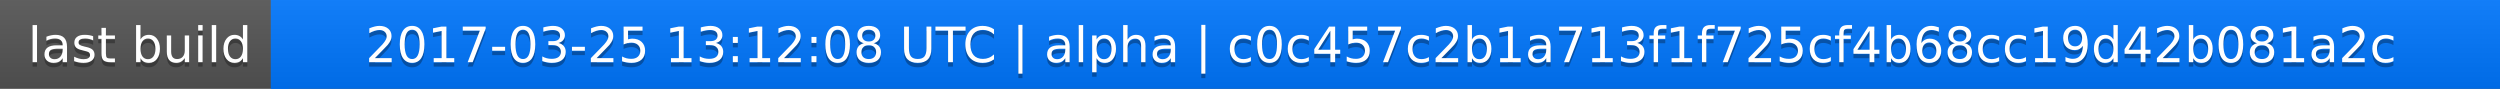
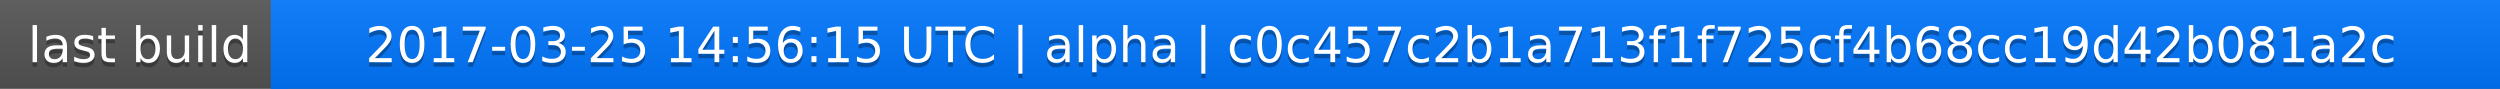
<svg xmlns="http://www.w3.org/2000/svg" width="563" height="20">
  <linearGradient id="a" x2="0" y2="100%">
    <stop offset="0" stop-color="#bbb" stop-opacity=".1" />
    <stop offset="1" stop-opacity=".1" />
  </linearGradient>
  <rect rx="0" width="563" height="20" fill="#555" />
  <rect rx="0" x="61" width="502" height="20" fill="#07f" />
  <path fill="#07f" d="M61 0h4v20h-4z" />
  <rect rx="0" width="563" height="20" fill="url(#a)" />
  <g fill="#fff" text-anchor="middle" font-family="DejaVu Sans,Verdana,Geneva,sans-serif" font-size="11">
    <text x="31.5" y="15" fill="#010101" fill-opacity=".3">last build</text>
    <text x="31.5" y="14">last build</text>
-     <text x="311" y="15" fill="#010101" fill-opacity=".3">2017-03-25 13:12:08 UTC | alpha | c0c457c2b1a713f1f725cf4b68cc19d42b081a2c</text>
-     <text x="311" y="14">2017-03-25 13:12:08 UTC | alpha | c0c457c2b1a713f1f725cf4b68cc19d42b081a2c</text>
+     <text x="311" y="15" fill="#010101" fill-opacity=".3">2017-03-25 14:56:15 UTC | alpha | c0c457c2b1a713f1f725cf4b68cc19d42b081a2c</text>
+     <text x="311" y="14">2017-03-25 14:56:15 UTC | alpha | c0c457c2b1a713f1f725cf4b68cc19d42b081a2c</text>
  </g>
</svg>
